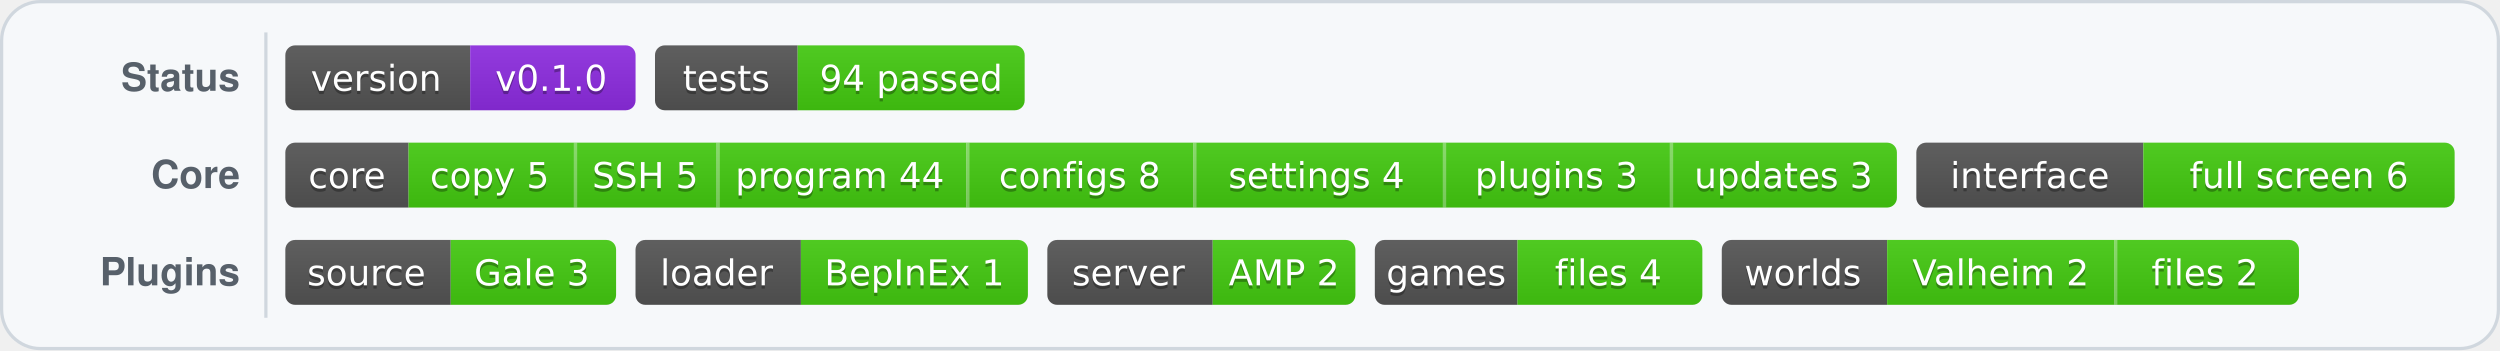
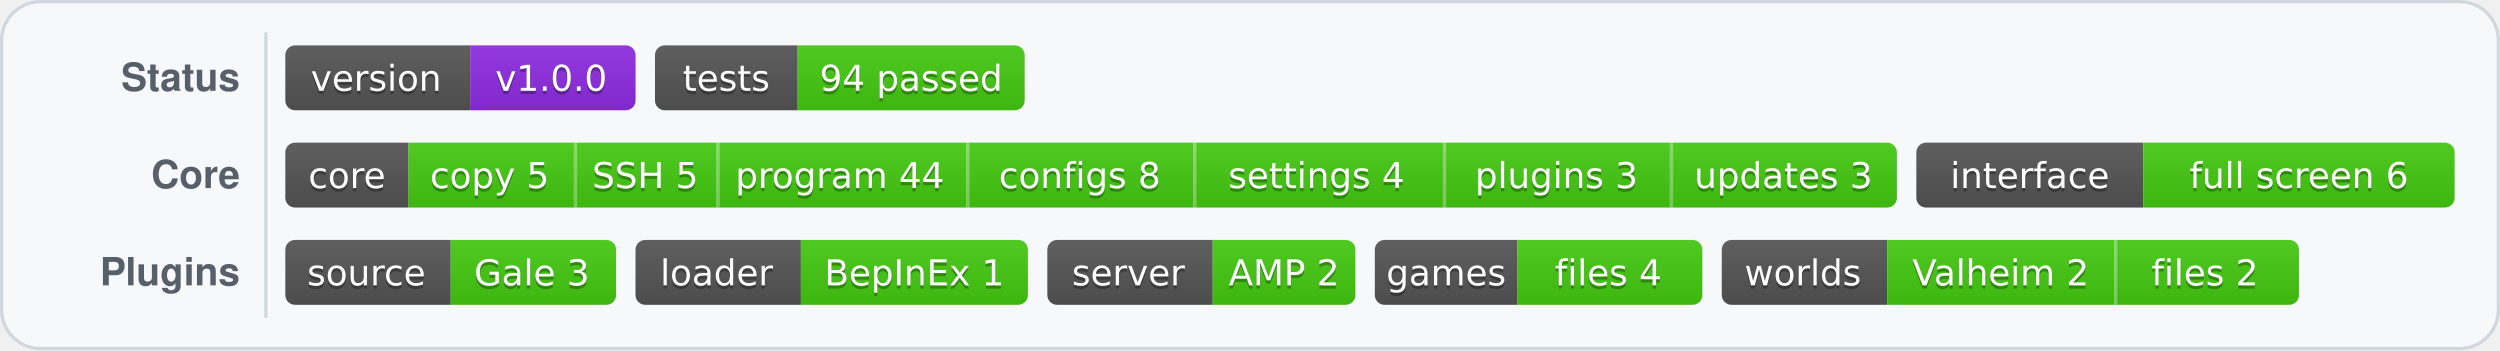
<svg xmlns="http://www.w3.org/2000/svg" width="771" height="108" role="img" aria-label="Status and test badges">
  <rect x="0.5" y="0.5" width="770" height="107" rx="12" fill="#f6f8fa" stroke="#d0d7de" />
  <line x1="82" y1="10" x2="82" y2="98" stroke="#d0d7de" />
  <g fill="#57606a" font-family="-apple-system,Segoe UI,Helvetica,Arial,DejaVu Sans,sans-serif" font-size="12" font-weight="600">
    <text x="74" y="28" text-anchor="end">Status</text>
    <text x="74" y="58" text-anchor="end">Core</text>
    <text x="74" y="88" text-anchor="end">Plugins</text>
  </g>
  <svg x="88" y="14" width="108" height="20">
    <linearGradient id="s1" x2="0" y2="100%">
      <stop offset="0" stop-color="#bbb" stop-opacity=".1" />
      <stop offset="1" stop-opacity=".1" />
    </linearGradient>
    <clipPath id="r1">
      <rect width="108" height="20" rx="3" fill="#fff" />
    </clipPath>
    <g clip-path="url(#r1)">
      <rect width="57" height="20" fill="#555" />
      <rect x="57" width="51" height="20" fill="#8e2de2" />
      <rect width="108" height="20" fill="url(#s1)" />
    </g>
    <g fill="#fff" text-anchor="middle" font-family="Verdana,Geneva,DejaVu Sans,sans-serif" font-size="11">
      <text x="28" y="15" fill="#010101" fill-opacity=".3">version</text>
      <text x="28" y="14">version</text>
-       <text x="82" y="15" fill="#010101" fill-opacity=".3">v0.1.0</text>
-       <text x="82" y="14">v0.1.0</text>
+       <text x="82" y="15" fill="#010101" fill-opacity=".3">v1.0.0</text>
+       <text x="82" y="14">v1.0.0</text>
    </g>
  </svg>
  <svg x="202" y="14" width="114" height="20">
    <linearGradient id="s2" x2="0" y2="100%">
      <stop offset="0" stop-color="#bbb" stop-opacity=".1" />
      <stop offset="1" stop-opacity=".1" />
    </linearGradient>
    <clipPath id="r2">
      <rect width="114" height="20" rx="3" fill="#fff" />
    </clipPath>
    <g clip-path="url(#r2)">
      <rect width="44" height="20" fill="#555" />
      <rect x="44" width="70" height="20" fill="#4c1" />
      <rect width="114" height="20" fill="url(#s2)" />
    </g>
    <g fill="#fff" text-anchor="middle" font-family="Verdana,Geneva,DejaVu Sans,sans-serif" font-size="11">
      <text x="22" y="15" fill="#010101" fill-opacity=".3">tests</text>
      <text x="22" y="14">tests</text>
      <text x="79" y="15" fill="#010101" fill-opacity=".3">94 passed</text>
      <text x="79" y="14">94 passed</text>
    </g>
  </svg>
  <svg x="88" y="44" width="497" height="20">
    <linearGradient id="s3" x2="0" y2="100%">
      <stop offset="0" stop-color="#bbb" stop-opacity=".1" />
      <stop offset="1" stop-opacity=".1" />
    </linearGradient>
    <clipPath id="r3">
      <rect width="497" height="20" rx="3" fill="#fff" />
    </clipPath>
    <g clip-path="url(#r3)">
      <rect width="38" height="20" fill="#555" />
      <rect x="38" width="51" height="20" fill="#4c1" />
      <rect x="89" width="44" height="20" fill="#4c1" />
      <rect x="89" width="1" height="20" fill="#fff" fill-opacity=".35" />
      <rect x="133" width="77" height="20" fill="#4c1" />
      <rect x="133" width="1" height="20" fill="#fff" fill-opacity=".35" />
      <rect x="210" width="70" height="20" fill="#4c1" />
      <rect x="210" width="1" height="20" fill="#fff" fill-opacity=".35" />
      <rect x="280" width="77" height="20" fill="#4c1" />
      <rect x="280" width="1" height="20" fill="#fff" fill-opacity=".35" />
      <rect x="357" width="70" height="20" fill="#4c1" />
      <rect x="357" width="1" height="20" fill="#fff" fill-opacity=".35" />
      <rect x="427" width="70" height="20" fill="#4c1" />
      <rect x="427" width="1" height="20" fill="#fff" fill-opacity=".35" />
      <rect width="497" height="20" fill="url(#s3)" />
    </g>
    <g fill="#fff" text-anchor="middle" font-family="Verdana,Geneva,DejaVu Sans,sans-serif" font-size="11">
      <text x="19" y="15" fill="#010101" fill-opacity=".3">core</text>
      <text x="19" y="14">core</text>
      <text x="63" y="15" fill="#010101" fill-opacity=".3">copy 5</text>
      <text x="63" y="14">copy 5</text>
      <text x="111" y="15" fill="#010101" fill-opacity=".3">SSH 5</text>
      <text x="111" y="14">SSH 5</text>
      <text x="171" y="15" fill="#010101" fill-opacity=".3">program 44</text>
      <text x="171" y="14">program 44</text>
      <text x="245" y="15" fill="#010101" fill-opacity=".3">configs 8</text>
      <text x="245" y="14">configs 8</text>
      <text x="318" y="15" fill="#010101" fill-opacity=".3">settings 4</text>
      <text x="318" y="14">settings 4</text>
      <text x="392" y="15" fill="#010101" fill-opacity=".3">plugins 3</text>
      <text x="392" y="14">plugins 3</text>
      <text x="462" y="15" fill="#010101" fill-opacity=".3">updates 3</text>
      <text x="462" y="14">updates 3</text>
    </g>
  </svg>
  <svg x="591" y="44" width="166" height="20">
    <linearGradient id="s4" x2="0" y2="100%">
      <stop offset="0" stop-color="#bbb" stop-opacity=".1" />
      <stop offset="1" stop-opacity=".1" />
    </linearGradient>
    <clipPath id="r4">
      <rect width="166" height="20" rx="3" fill="#fff" />
    </clipPath>
    <g clip-path="url(#r4)">
      <rect width="70" height="20" fill="#555" />
      <rect x="70" width="96" height="20" fill="#4c1" />
      <rect width="166" height="20" fill="url(#s4)" />
    </g>
    <g fill="#fff" text-anchor="middle" font-family="Verdana,Geneva,DejaVu Sans,sans-serif" font-size="11">
      <text x="35" y="15" fill="#010101" fill-opacity=".3">interface</text>
      <text x="35" y="14">interface</text>
      <text x="118" y="15" fill="#010101" fill-opacity=".3">full screen 6</text>
      <text x="118" y="14">full screen 6</text>
    </g>
  </svg>
  <svg x="88" y="74" width="102" height="20">
    <linearGradient id="s5" x2="0" y2="100%">
      <stop offset="0" stop-color="#bbb" stop-opacity=".1" />
      <stop offset="1" stop-opacity=".1" />
    </linearGradient>
    <clipPath id="r5">
      <rect width="102" height="20" rx="3" fill="#fff" />
    </clipPath>
    <g clip-path="url(#r5)">
      <rect width="51" height="20" fill="#555" />
      <rect x="51" width="51" height="20" fill="#4c1" />
      <rect width="102" height="20" fill="url(#s5)" />
    </g>
    <g fill="#fff" text-anchor="middle" font-family="Verdana,Geneva,DejaVu Sans,sans-serif" font-size="11">
      <text x="25" y="15" fill="#010101" fill-opacity=".3">source</text>
      <text x="25" y="14">source</text>
      <text x="76" y="15" fill="#010101" fill-opacity=".3">Gale 3</text>
      <text x="76" y="14">Gale 3</text>
    </g>
  </svg>
  <svg x="196" y="74" width="121" height="20">
    <linearGradient id="s6" x2="0" y2="100%">
      <stop offset="0" stop-color="#bbb" stop-opacity=".1" />
      <stop offset="1" stop-opacity=".1" />
    </linearGradient>
    <clipPath id="r6">
      <rect width="121" height="20" rx="3" fill="#fff" />
    </clipPath>
    <g clip-path="url(#r6)">
      <rect width="51" height="20" fill="#555" />
      <rect x="51" width="70" height="20" fill="#4c1" />
      <rect width="121" height="20" fill="url(#s6)" />
    </g>
    <g fill="#fff" text-anchor="middle" font-family="Verdana,Geneva,DejaVu Sans,sans-serif" font-size="11">
      <text x="25" y="15" fill="#010101" fill-opacity=".3">loader</text>
      <text x="25" y="14">loader</text>
      <text x="86" y="15" fill="#010101" fill-opacity=".3">BepInEx 1</text>
      <text x="86" y="14">BepInEx 1</text>
    </g>
  </svg>
  <svg x="323" y="74" width="95" height="20">
    <linearGradient id="s7" x2="0" y2="100%">
      <stop offset="0" stop-color="#bbb" stop-opacity=".1" />
      <stop offset="1" stop-opacity=".1" />
    </linearGradient>
    <clipPath id="r7">
      <rect width="95" height="20" rx="3" fill="#fff" />
    </clipPath>
    <g clip-path="url(#r7)">
      <rect width="51" height="20" fill="#555" />
      <rect x="51" width="44" height="20" fill="#4c1" />
      <rect width="95" height="20" fill="url(#s7)" />
    </g>
    <g fill="#fff" text-anchor="middle" font-family="Verdana,Geneva,DejaVu Sans,sans-serif" font-size="11">
      <text x="25" y="15" fill="#010101" fill-opacity=".3">server</text>
      <text x="25" y="14">server</text>
      <text x="73" y="15" fill="#010101" fill-opacity=".3">AMP 2</text>
      <text x="73" y="14">AMP 2</text>
    </g>
  </svg>
  <svg x="424" y="74" width="101" height="20">
    <linearGradient id="s8" x2="0" y2="100%">
      <stop offset="0" stop-color="#bbb" stop-opacity=".1" />
      <stop offset="1" stop-opacity=".1" />
    </linearGradient>
    <clipPath id="r8">
      <rect width="101" height="20" rx="3" fill="#fff" />
    </clipPath>
    <g clip-path="url(#r8)">
      <rect width="44" height="20" fill="#555" />
      <rect x="44" width="57" height="20" fill="#4c1" />
      <rect width="101" height="20" fill="url(#s8)" />
    </g>
    <g fill="#fff" text-anchor="middle" font-family="Verdana,Geneva,DejaVu Sans,sans-serif" font-size="11">
      <text x="22" y="15" fill="#010101" fill-opacity=".3">games</text>
      <text x="22" y="14">games</text>
      <text x="72" y="15" fill="#010101" fill-opacity=".3">files 4</text>
      <text x="72" y="14">files 4</text>
    </g>
  </svg>
  <svg x="531" y="74" width="178" height="20">
    <linearGradient id="s9" x2="0" y2="100%">
      <stop offset="0" stop-color="#bbb" stop-opacity=".1" />
      <stop offset="1" stop-opacity=".1" />
    </linearGradient>
    <clipPath id="r9">
      <rect width="178" height="20" rx="3" fill="#fff" />
    </clipPath>
    <g clip-path="url(#r9)">
      <rect width="51" height="20" fill="#555" />
      <rect x="51" width="70" height="20" fill="#4c1" />
      <rect x="121" width="57" height="20" fill="#4c1" />
      <rect x="121" width="1" height="20" fill="#fff" fill-opacity=".35" />
      <rect width="178" height="20" fill="url(#s9)" />
    </g>
    <g fill="#fff" text-anchor="middle" font-family="Verdana,Geneva,DejaVu Sans,sans-serif" font-size="11">
      <text x="25" y="15" fill="#010101" fill-opacity=".3">worlds</text>
      <text x="25" y="14">worlds</text>
      <text x="86" y="15" fill="#010101" fill-opacity=".3">Valheim 2</text>
      <text x="86" y="14">Valheim 2</text>
      <text x="149" y="15" fill="#010101" fill-opacity=".3">files 2</text>
      <text x="149" y="14">files 2</text>
    </g>
  </svg>
</svg>
